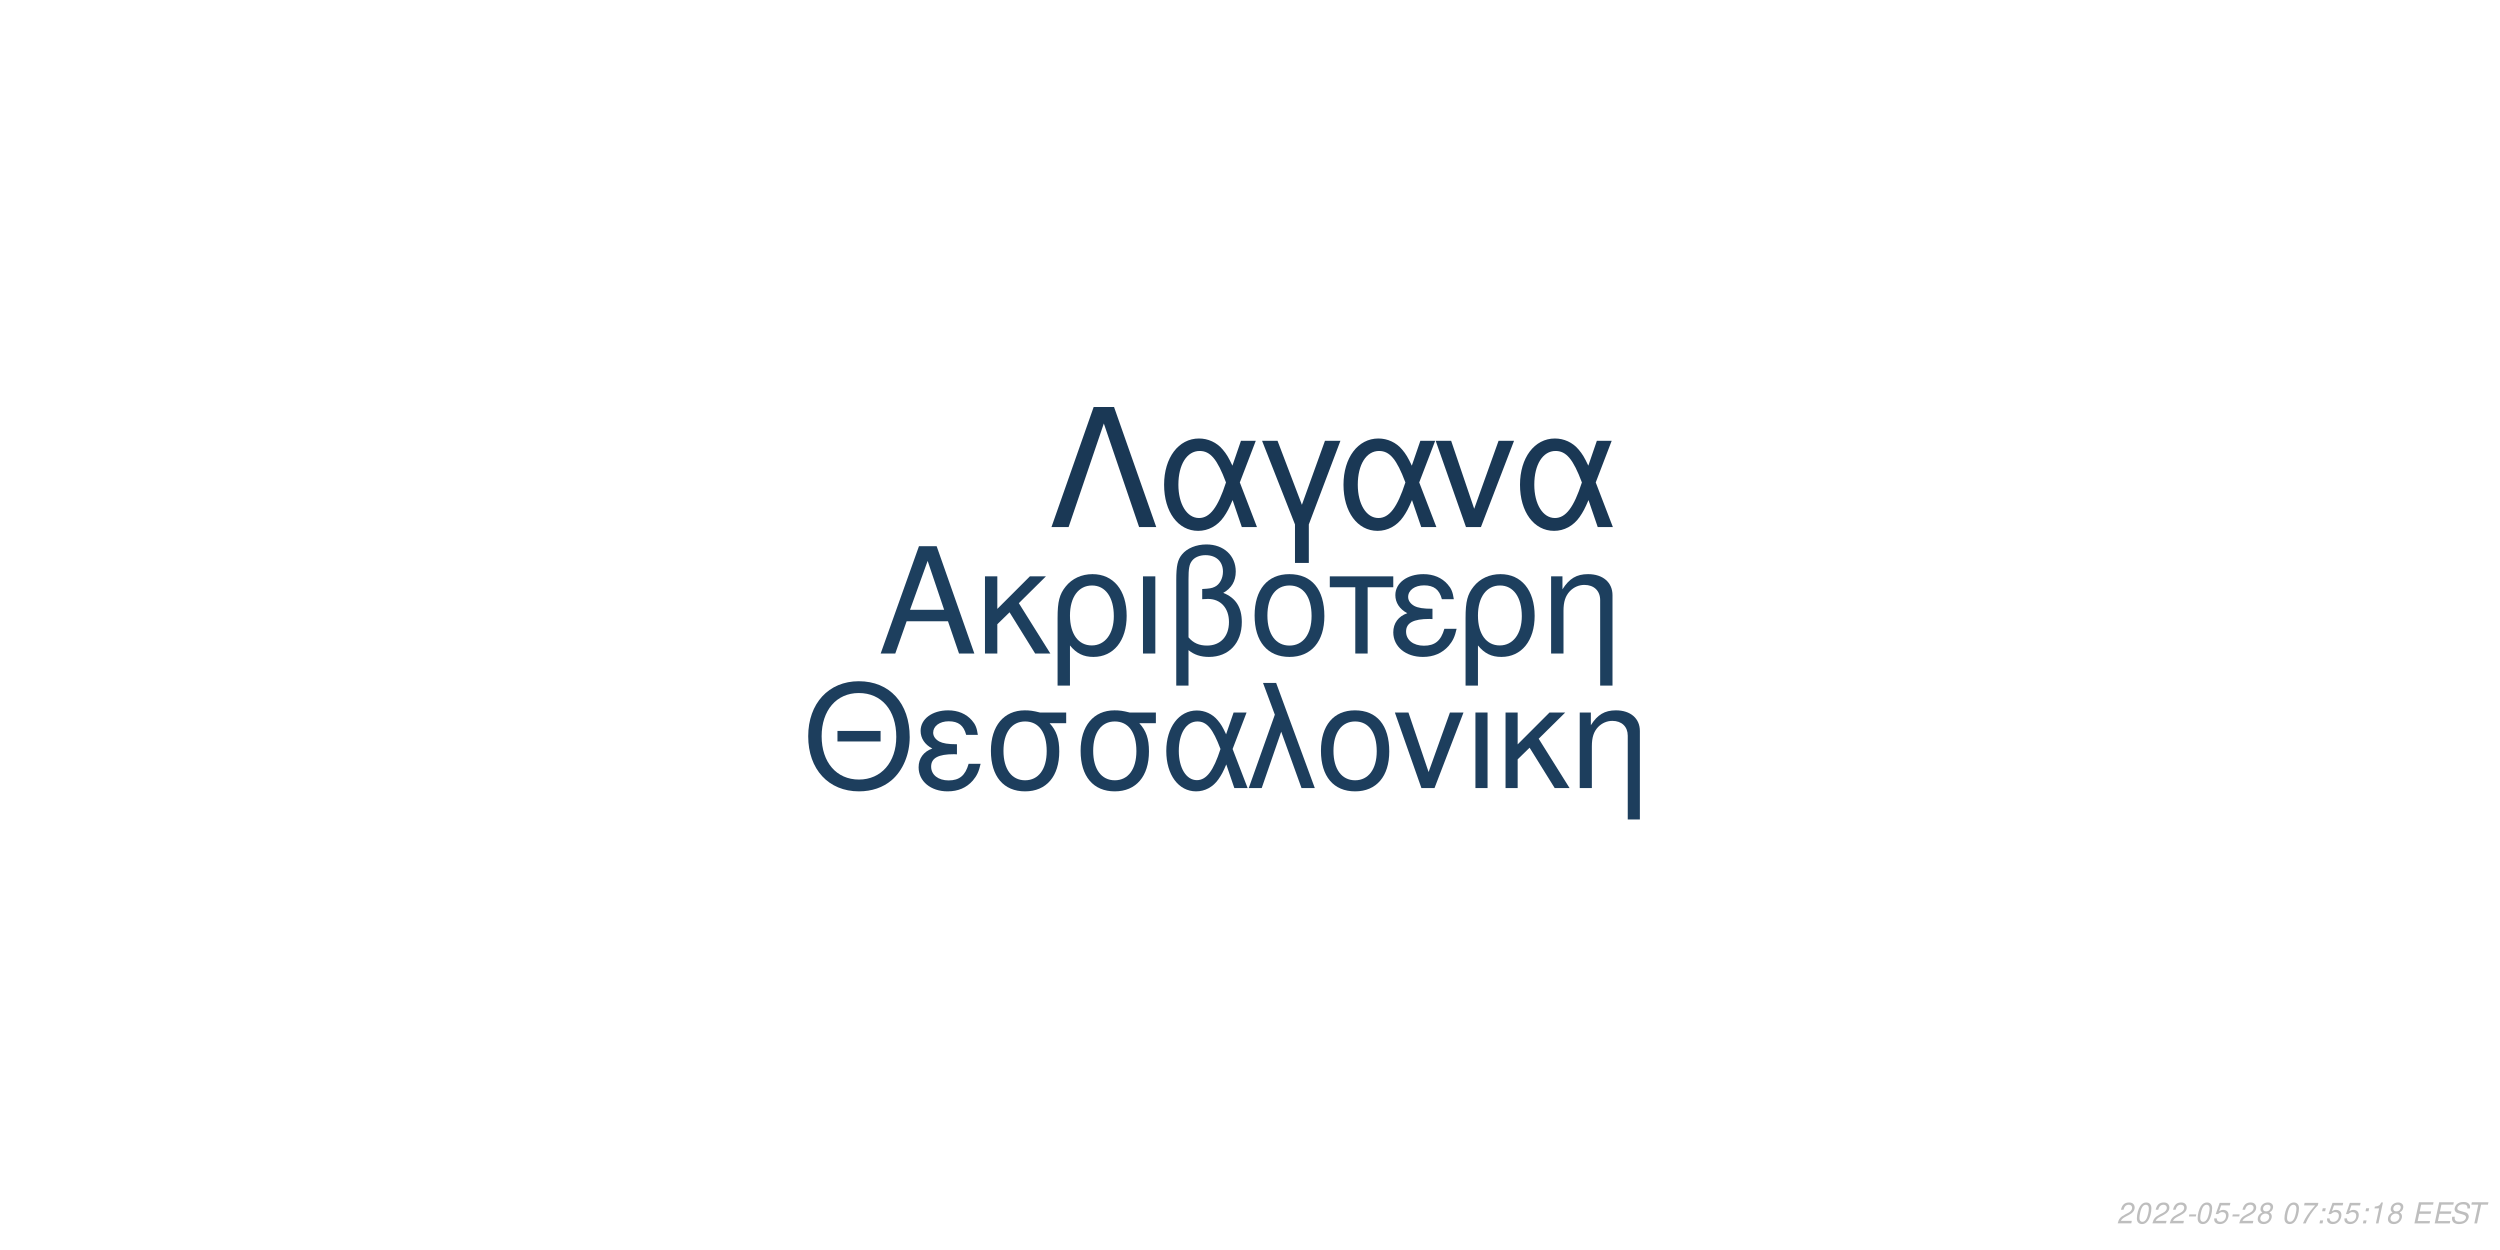
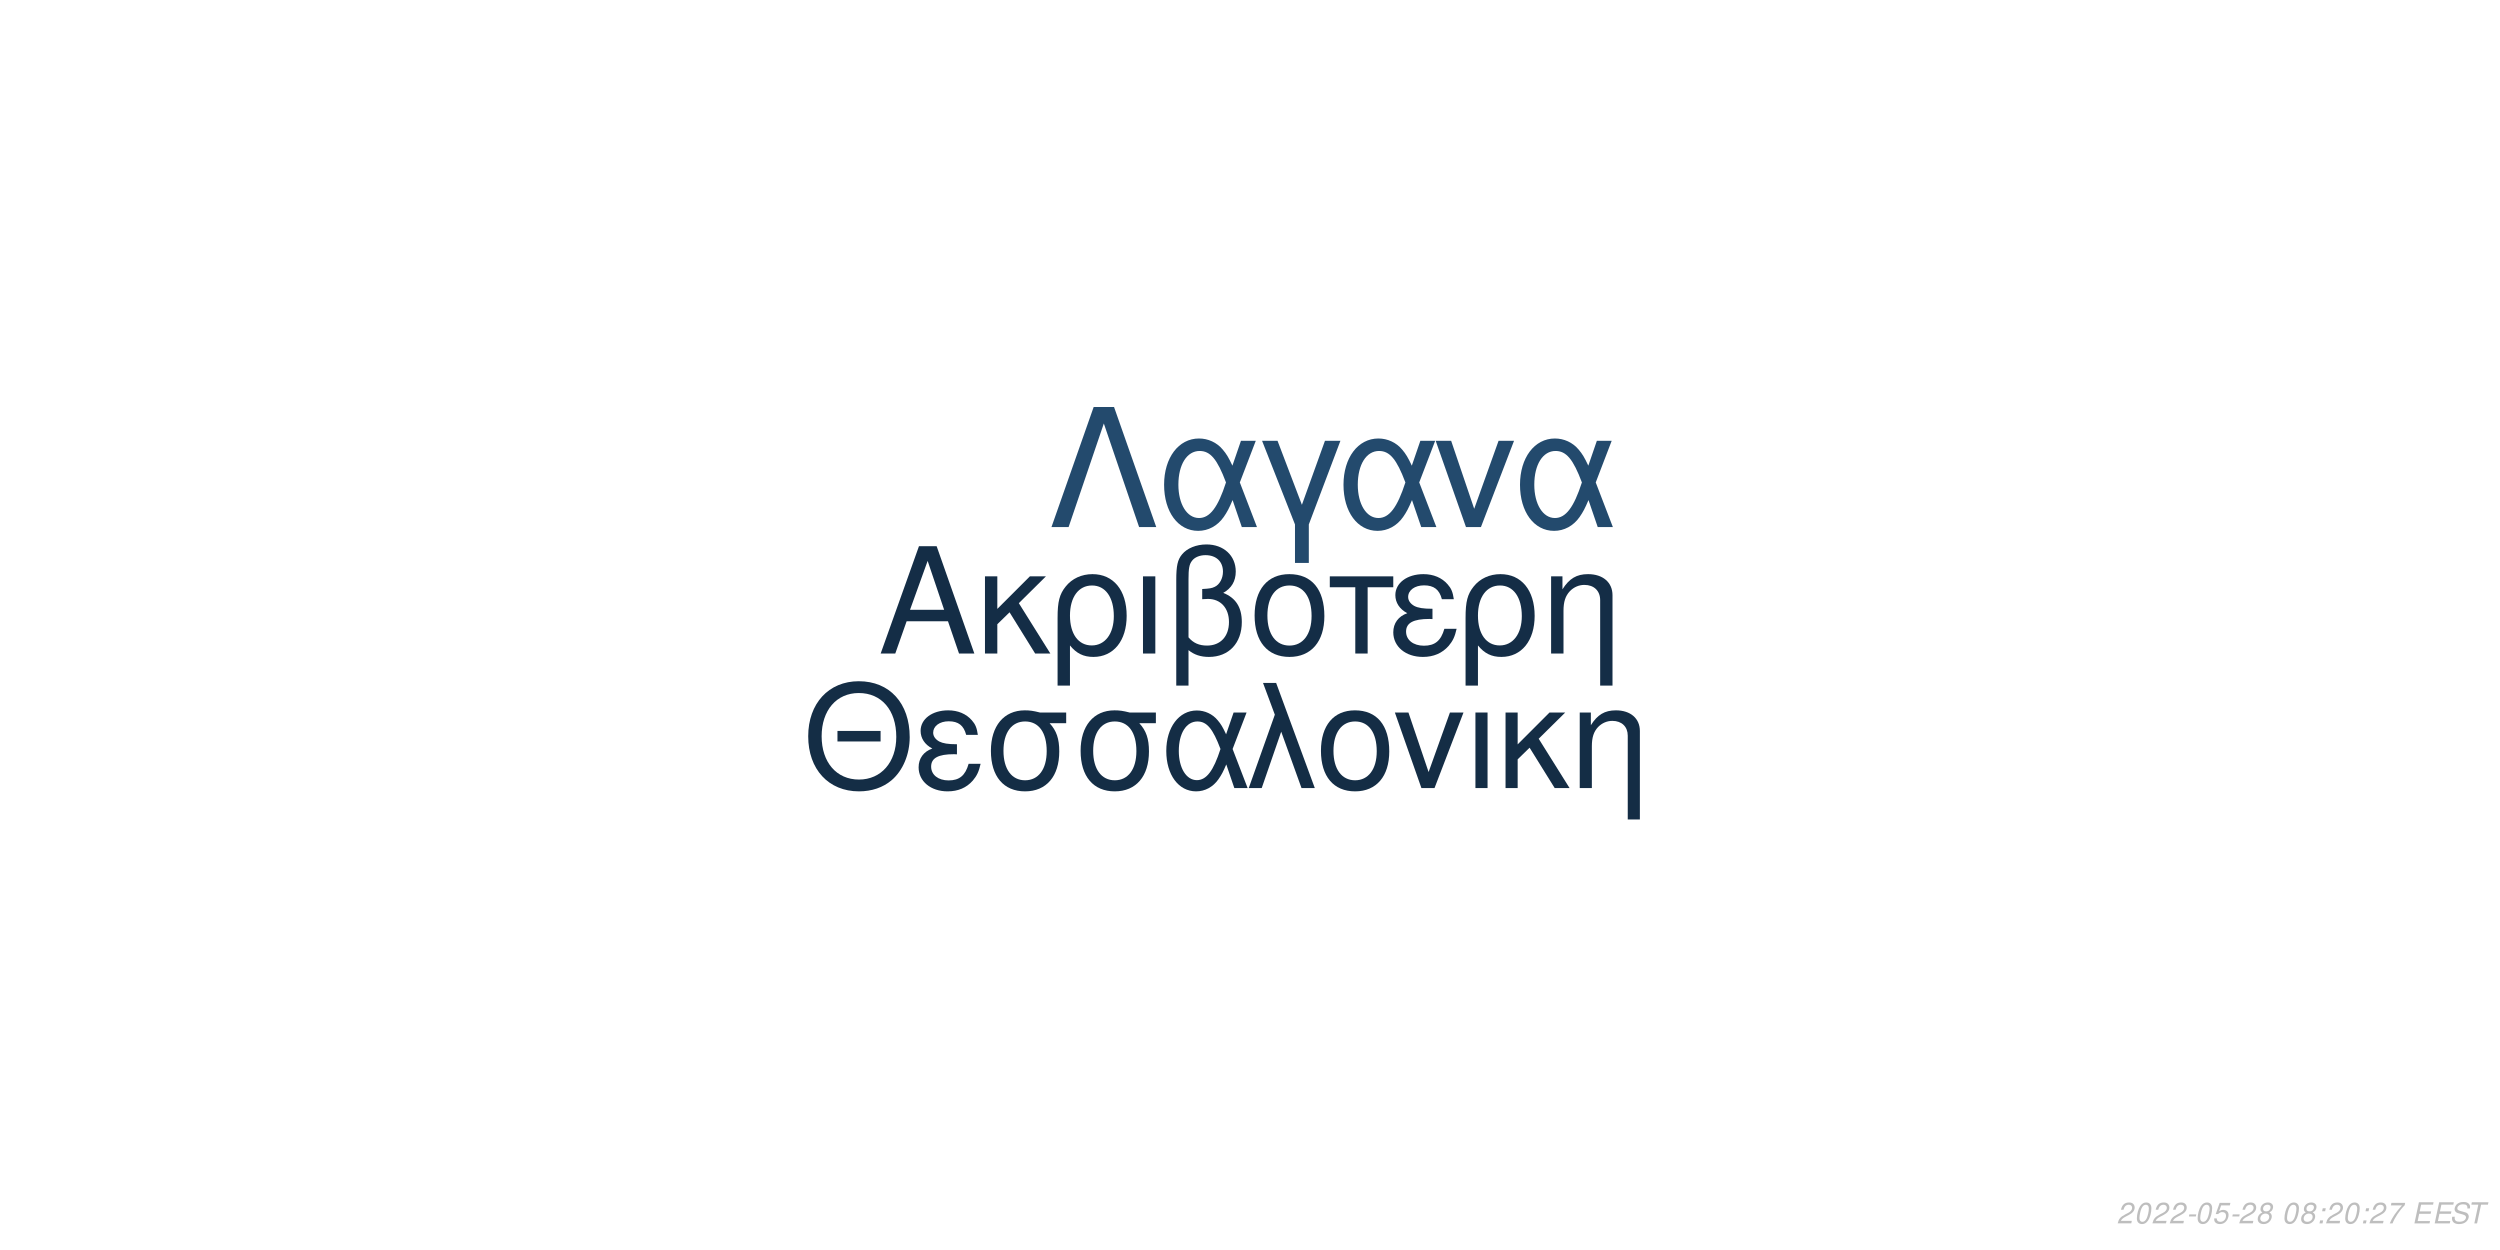
<svg xmlns="http://www.w3.org/2000/svg" xmlns:xlink="http://www.w3.org/1999/xlink" width="864pt" height="432pt" viewBox="0 0 864 432" version="1.1">
  <defs>
    <g>
      <symbol overflow="visible" id="glyph0-0">
        <path style="stroke:none;" d="" />
      </symbol>
      <symbol overflow="visible" id="glyph0-1">
        <path style="stroke:none;" d="M 24.125 -11.141 L 27.938 0 L 33.234 0 L 20.203 -37.094 L 14.094 -37.094 L 0.859 0 L 5.906 0 L 9.828 -11.141 Z M 22.797 -15.109 L 11 -15.109 L 17.094 -32.016 Z M 22.797 -15.109 " />
      </symbol>
      <symbol overflow="visible" id="glyph0-2">
        <path style="stroke:none;" d="M 7.172 -15.422 L 7.172 -26.672 L 2.906 -26.672 L 2.906 0 L 7.172 0 L 7.172 -10.125 L 11.406 -14.25 L 20.25 0 L 25.5 0 L 14.609 -17.406 L 23.969 -26.672 L 18.422 -26.672 Z M 7.172 -15.422 " />
      </symbol>
      <symbol overflow="visible" id="glyph0-3">
        <path style="stroke:none;" d="M 3 11.094 L 7.281 11.094 L 7.281 -2.797 C 9.516 -0.047 11.953 1.172 15.375 1.172 C 22.344 1.172 26.875 -4.422 26.875 -13.031 C 26.875 -21.891 22.297 -27.438 15.062 -27.438 C 11.297 -27.438 7.984 -25.906 5.797 -23.156 C 3.672 -20.516 3 -17.969 3 -12.359 Z M 14.906 -23.516 C 19.547 -23.516 22.438 -19.438 22.438 -12.922 C 22.438 -6.812 19.391 -2.797 14.812 -2.797 C 10.172 -2.797 7.281 -6.766 7.281 -13.125 C 7.281 -19.484 10.234 -23.516 14.906 -23.516 Z M 14.906 -23.516 " />
      </symbol>
      <symbol overflow="visible" id="glyph0-4">
        <path style="stroke:none;" d="M 3.516 0 L 7.781 0 L 7.781 -26.672 L 3.516 -26.672 Z M 3.516 0 " />
      </symbol>
      <symbol overflow="visible" id="glyph0-5">
        <path style="stroke:none;" d="M 4.016 11.094 L 8.25 11.094 L 8.25 -1.172 C 10.172 0.406 12.422 1.172 15.312 1.172 C 22.188 1.172 26.672 -3.609 26.672 -10.891 C 26.672 -15.984 24.578 -19.234 20.25 -20.969 C 23.109 -22.547 24.578 -25.031 24.578 -28.344 C 24.578 -33.844 20.406 -37.703 14.453 -37.703 C 10.938 -37.703 7.734 -36.391 6 -34.25 C 4.484 -32.422 4.016 -30.328 4.016 -25.391 Z M 8.25 -25.656 C 8.25 -29.359 8.5 -30.844 9.469 -32.062 C 10.375 -33.281 12.156 -34 14.094 -34 C 17.812 -34 20.156 -31.812 20.156 -28.297 C 20.156 -25.953 18.984 -23.812 17.297 -23.047 C 16.281 -22.547 15.469 -22.438 12.984 -22.297 L 12.984 -18.781 C 13.734 -18.828 14.344 -18.875 14.969 -18.875 C 19.344 -18.875 22.234 -15.719 22.234 -10.891 C 22.234 -5.906 19.281 -2.75 14.656 -2.75 C 11.953 -2.75 9.922 -3.609 8.25 -5.594 Z M 8.25 -25.656 " />
      </symbol>
      <symbol overflow="visible" id="glyph0-6">
        <path style="stroke:none;" d="M 14.094 -27.438 C 6.562 -27.438 2.094 -22.094 2.094 -13.125 C 2.094 -4.125 6.562 1.172 14.141 1.172 C 21.672 1.172 26.203 -4.172 26.203 -12.922 C 26.203 -22.188 21.828 -27.438 14.094 -27.438 Z M 14.141 -23.516 C 18.938 -23.516 21.781 -19.594 21.781 -12.984 C 21.781 -6.672 18.828 -2.75 14.141 -2.75 C 9.422 -2.75 6.516 -6.672 6.516 -13.125 C 6.516 -19.594 9.422 -23.516 14.141 -23.516 Z M 14.141 -23.516 " />
      </symbol>
      <symbol overflow="visible" id="glyph0-7">
        <path style="stroke:none;" d="M 7.891 0 L 12.156 0 L 12.156 -22.906 L 21.016 -22.906 L 21.016 -26.672 L -0.922 -26.672 L -0.922 -22.906 L 7.891 -22.906 Z M 7.891 0 " />
      </symbol>
      <symbol overflow="visible" id="glyph0-8">
        <path style="stroke:none;" d="M 14.562 -15.469 C 11.344 -15.469 9.562 -15.781 8.297 -16.438 C 6.922 -17.203 6.156 -18.328 6.156 -19.547 C 6.156 -21.891 8.453 -23.562 11.656 -23.562 C 15.062 -23.562 16.953 -22.094 17.812 -18.781 L 21.938 -18.781 C 21.578 -21.266 21.062 -22.5 19.797 -23.922 C 17.812 -26.203 14.906 -27.438 11.453 -27.438 C 5.797 -27.438 1.734 -24.375 1.734 -20.203 C 1.734 -17.609 3.156 -15.375 5.859 -13.938 C 2.797 -12.875 1.016 -10.484 1.016 -7.328 C 1.016 -2.391 5.297 1.172 11.25 1.172 C 14.969 1.172 17.906 -0.109 20.156 -2.641 C 21.578 -4.328 22.297 -5.797 22.906 -8.547 L 18.672 -8.547 C 17.5 -4.422 15.422 -2.703 11.609 -2.703 C 7.938 -2.703 5.438 -4.688 5.438 -7.578 C 5.438 -10.578 7.938 -11.953 13.484 -11.953 C 13.641 -11.953 14.094 -11.953 14.562 -11.906 Z M 14.562 -15.469 " />
      </symbol>
      <symbol overflow="visible" id="glyph0-9">
        <path style="stroke:none;" d="M 3.562 -26.672 L 3.562 0 L 7.844 0 L 7.844 -14.703 C 7.844 -17.906 8.5 -19.891 10.031 -21.531 C 11.406 -22.953 13.188 -23.719 15.062 -23.719 C 18.375 -23.719 20.516 -21.672 20.516 -18.469 L 20.516 11.094 L 24.781 11.094 L 24.781 -20.156 C 24.781 -24.578 21.469 -27.438 16.328 -27.438 C 12.359 -27.438 9.828 -25.906 7.484 -22.188 L 7.484 -26.672 Z M 3.562 -26.672 " />
      </symbol>
      <symbol overflow="visible" id="glyph1-0">
        <path style="stroke:none;" d="" />
      </symbol>
      <symbol overflow="visible" id="glyph1-1">
        <path style="stroke:none;" d="M 26.859 -19.734 L 11.953 -19.734 L 11.953 -16.094 L 26.859 -16.094 Z M 19.328 -36.922 C 8.922 -36.922 1.844 -29.25 1.844 -17.891 C 1.844 -6.484 8.875 1.141 19.391 1.141 C 23.812 1.141 27.703 -0.203 30.641 -2.688 C 34.578 -6.031 36.922 -11.656 36.922 -17.594 C 36.922 -29.297 30 -36.922 19.328 -36.922 Z M 19.328 -32.844 C 27.203 -32.844 32.281 -26.906 32.281 -17.688 C 32.281 -8.922 27.062 -2.938 19.391 -2.938 C 11.609 -2.938 6.484 -8.922 6.484 -17.891 C 6.484 -26.859 11.609 -32.844 19.328 -32.844 Z M 19.328 -32.844 " />
      </symbol>
      <symbol overflow="visible" id="glyph1-2">
        <path style="stroke:none;" d="M 14.25 -15.141 C 11.109 -15.141 9.375 -15.453 8.125 -16.094 C 6.781 -16.844 6.031 -17.938 6.031 -19.141 C 6.031 -21.422 8.266 -23.078 11.406 -23.078 C 14.75 -23.078 16.594 -21.625 17.438 -18.391 L 21.469 -18.391 C 21.125 -20.828 20.625 -22.031 19.391 -23.422 C 17.438 -25.656 14.594 -26.859 11.219 -26.859 C 5.688 -26.859 1.688 -23.875 1.688 -19.781 C 1.688 -17.234 3.094 -15.047 5.734 -13.656 C 2.734 -12.609 1 -10.266 1 -7.172 C 1 -2.344 5.188 1.141 11.016 1.141 C 14.656 1.141 17.547 -0.094 19.734 -2.594 C 21.125 -4.234 21.828 -5.688 22.422 -8.375 L 18.281 -8.375 C 17.141 -4.328 15.094 -2.641 11.359 -2.641 C 7.766 -2.641 5.328 -4.578 5.328 -7.422 C 5.328 -10.359 7.766 -11.703 13.203 -11.703 C 13.359 -11.703 13.797 -11.703 14.25 -11.656 Z M 14.25 -15.141 " />
      </symbol>
      <symbol overflow="visible" id="glyph1-3">
        <path style="stroke:none;" d="M 29 -26.109 L 19.938 -26.109 C 17.594 -26.703 16.438 -26.859 14.703 -26.859 C 7.469 -26.859 2.984 -21.469 2.984 -12.859 C 2.984 -4.031 7.375 1.141 14.797 1.141 C 22.172 1.141 26.609 -4.078 26.609 -12.656 C 26.609 -17.047 25.656 -19.828 23.266 -22.422 L 29 -22.422 Z M 14.797 -23.016 C 19.531 -23.016 22.266 -19.234 22.266 -12.75 C 22.266 -6.531 19.438 -2.688 14.797 -2.688 C 10.172 -2.688 7.328 -6.531 7.328 -12.859 C 7.328 -19.188 10.172 -23.016 14.797 -23.016 Z M 14.797 -23.016 " />
      </symbol>
      <symbol overflow="visible" id="glyph1-4">
        <path style="stroke:none;" d="M 29.344 -26.109 L 24.859 -26.109 L 22.266 -18.578 C 21.125 -21.031 20.484 -22.125 19.328 -23.469 C 17.547 -25.609 14.906 -26.812 12.156 -26.812 C 5.984 -26.812 1.594 -20.984 1.594 -12.812 C 1.594 -4.578 5.828 1.141 11.906 1.141 C 14.953 1.141 17.734 -0.344 19.625 -3.047 C 20.672 -4.531 21.281 -5.688 22.328 -8.172 L 25.109 0 L 29.703 0 L 24.516 -13.5 Z M 20.328 -13.5 C 17.891 -5.922 15.453 -2.734 12.156 -2.734 C 8.516 -2.734 5.922 -6.922 5.922 -12.812 C 5.922 -18.938 8.516 -23.016 12.359 -23.016 C 15.594 -23.016 17.688 -20.531 20.328 -13.5 Z M 20.328 -13.5 " />
      </symbol>
      <symbol overflow="visible" id="glyph1-5">
        <path style="stroke:none;" d="M 1.094 0 L 5.578 0 L 12.312 -19.484 L 19.328 0 L 23.922 0 L 10.562 -36.328 L 6.031 -36.328 L 10.109 -25.359 Z M 1.094 0 " />
      </symbol>
      <symbol overflow="visible" id="glyph1-6">
        <path style="stroke:none;" d="M 13.797 -26.859 C 6.422 -26.859 2.047 -21.625 2.047 -12.859 C 2.047 -4.031 6.422 1.141 13.859 1.141 C 21.234 1.141 25.656 -4.078 25.656 -12.656 C 25.656 -21.719 21.375 -26.859 13.797 -26.859 Z M 13.859 -23.016 C 18.531 -23.016 21.328 -19.188 21.328 -12.703 C 21.328 -6.531 18.438 -2.688 13.859 -2.688 C 9.219 -2.688 6.375 -6.531 6.375 -12.859 C 6.375 -19.188 9.219 -23.016 13.859 -23.016 Z M 13.859 -23.016 " />
      </symbol>
      <symbol overflow="visible" id="glyph1-7">
        <path style="stroke:none;" d="M 14.297 0 L 24.312 -26.109 L 19.625 -26.109 L 12.25 -5.531 L 5.281 -26.109 L 0.594 -26.109 L 9.766 0 Z M 14.297 0 " />
      </symbol>
      <symbol overflow="visible" id="glyph1-8">
        <path style="stroke:none;" d="M 3.438 0 L 7.625 0 L 7.625 -26.109 L 3.438 -26.109 Z M 3.438 0 " />
      </symbol>
      <symbol overflow="visible" id="glyph1-9">
        <path style="stroke:none;" d="M 7.031 -15.094 L 7.031 -26.109 L 2.844 -26.109 L 2.844 0 L 7.031 0 L 7.031 -9.922 L 11.156 -13.953 L 19.828 0 L 24.969 0 L 14.297 -17.047 L 23.469 -26.109 L 18.031 -26.109 Z M 7.031 -15.094 " />
      </symbol>
      <symbol overflow="visible" id="glyph1-10">
        <path style="stroke:none;" d="M 3.484 -26.109 L 3.484 0 L 7.672 0 L 7.672 -14.406 C 7.672 -17.547 8.328 -19.484 9.812 -21.078 C 11.156 -22.469 12.906 -23.219 14.75 -23.219 C 17.984 -23.219 20.078 -21.234 20.078 -18.094 L 20.078 10.859 L 24.266 10.859 L 24.266 -19.734 C 24.266 -24.062 21.031 -26.859 16 -26.859 C 12.109 -26.859 9.609 -25.359 7.328 -21.719 L 7.328 -26.109 Z M 3.484 -26.109 " />
      </symbol>
      <symbol overflow="visible" id="glyph2-0">
        <path style="stroke:none;" d="" />
      </symbol>
      <symbol overflow="visible" id="glyph2-1">
        <path style="stroke:none;" d="M 22.531 -41.484 L 15.484 -41.484 L 0.906 0 L 6.828 0 L 19 -35.797 L 31.188 0 L 37.109 0 Z M 22.531 -41.484 " />
      </symbol>
      <symbol overflow="visible" id="glyph2-2">
        <path style="stroke:none;" d="M 33.516 -29.812 L 28.391 -29.812 L 25.438 -21.219 C 24.125 -24.016 23.391 -25.266 22.078 -26.797 C 20.031 -29.25 17.016 -30.609 13.891 -30.609 C 6.828 -30.609 1.828 -23.953 1.828 -14.625 C 1.828 -5.234 6.656 1.312 13.594 1.312 C 17.078 1.312 20.266 -0.391 22.422 -3.469 C 23.609 -5.172 24.297 -6.484 25.5 -9.328 L 28.688 0 L 33.922 0 L 28 -15.422 Z M 23.219 -15.422 C 20.422 -6.766 17.641 -3.125 13.891 -3.125 C 9.734 -3.125 6.766 -7.906 6.766 -14.625 C 6.766 -21.625 9.734 -26.297 14.109 -26.297 C 17.812 -26.297 20.203 -23.453 23.219 -15.422 Z M 23.219 -15.422 " />
      </symbol>
      <symbol overflow="visible" id="glyph2-3">
        <path style="stroke:none;" d="M 12.062 12.406 L 16.844 12.406 L 16.844 -0.906 L 27.766 -29.812 L 22.422 -29.812 L 14.453 -7.688 L 6.031 -29.812 L 0.688 -29.812 L 12.062 -0.906 Z M 12.062 12.406 " />
      </symbol>
      <symbol overflow="visible" id="glyph2-4">
        <path style="stroke:none;" d="M 16.328 0 L 27.766 -29.812 L 22.422 -29.812 L 14 -6.312 L 6.031 -29.812 L 0.688 -29.812 L 11.156 0 Z M 16.328 0 " />
      </symbol>
      <symbol overflow="visible" id="glyph3-0">
        <path style="stroke:none;" d="" />
      </symbol>
      <symbol overflow="visible" id="glyph3-1">
        <path style="stroke:none;" d="M 5.234 -0.875 L 1.469 -0.875 C 1.641 -1.375 2.203 -1.891 3.109 -2.344 L 4.234 -2.938 C 5.562 -3.625 6.219 -4.469 6.219 -5.484 C 6.219 -5.938 6.062 -6.359 5.797 -6.656 C 5.469 -7.047 4.984 -7.234 4.312 -7.234 C 2.766 -7.234 1.891 -6.453 1.484 -4.734 L 2.375 -4.734 C 2.484 -5.188 2.609 -5.484 2.797 -5.75 C 3.094 -6.203 3.609 -6.453 4.188 -6.453 C 4.891 -6.453 5.344 -6.031 5.344 -5.375 C 5.344 -4.703 4.859 -4.094 4.016 -3.656 L 2.984 -3.125 C 1.234 -2.188 0.797 -1.656 0.344 -0.016 L 5.047 -0.016 Z M 5.234 -0.875 " />
      </symbol>
      <symbol overflow="visible" id="glyph3-2">
        <path style="stroke:none;" d="M 4.203 -7.234 C 3.375 -7.234 2.688 -6.812 2.125 -5.984 C 1.484 -5.047 0.984 -3.188 0.984 -1.734 C 0.984 -1.109 1.172 -0.562 1.484 -0.266 C 1.797 0.047 2.281 0.234 2.766 0.234 C 3.625 0.234 4.281 -0.156 4.859 -1.016 C 5.516 -1.953 6 -3.797 6 -5.266 C 6 -6.5 5.328 -7.234 4.203 -7.234 Z M 4.094 -6.453 C 4.734 -6.453 5.125 -5.984 5.125 -5.156 C 5.125 -4.203 4.781 -2.625 4.406 -1.812 C 3.984 -0.938 3.516 -0.547 2.875 -0.547 C 2.25 -0.547 1.875 -1.031 1.875 -1.828 C 1.875 -2.797 2.203 -4.344 2.594 -5.203 C 2.984 -6.047 3.453 -6.453 4.094 -6.453 Z M 4.094 -6.453 " />
      </symbol>
      <symbol overflow="visible" id="glyph3-3">
        <path style="stroke:none;" d="M 3.516 -3.125 L 1.125 -3.125 L 0.969 -2.406 L 3.359 -2.406 Z M 3.516 -3.125 " />
      </symbol>
      <symbol overflow="visible" id="glyph3-4">
        <path style="stroke:none;" d="M 6.297 -7.094 L 2.594 -7.094 L 1.234 -3.234 L 2.047 -3.234 C 2.656 -3.766 2.938 -3.906 3.531 -3.906 C 4.328 -3.906 4.797 -3.453 4.797 -2.688 C 4.797 -1.438 3.969 -0.547 2.828 -0.547 C 2.031 -0.547 1.609 -0.938 1.578 -1.734 L 0.703 -1.734 L 0.703 -1.516 C 0.703 -0.938 0.844 -0.547 1.188 -0.266 C 1.562 0.062 2.078 0.234 2.703 0.234 C 3.656 0.234 4.391 -0.156 4.984 -0.922 C 5.422 -1.5 5.672 -2.234 5.672 -2.953 C 5.672 -4 4.938 -4.672 3.812 -4.672 C 3.328 -4.672 2.906 -4.547 2.406 -4.234 L 3.109 -6.219 L 6.109 -6.219 Z M 6.297 -7.094 " />
      </symbol>
      <symbol overflow="visible" id="glyph3-5">
        <path style="stroke:none;" d="M 4.766 -3.797 C 5.078 -3.969 5.234 -4.078 5.438 -4.234 C 5.812 -4.594 6.062 -5.172 6.062 -5.734 C 6.062 -6.625 5.344 -7.234 4.266 -7.234 C 2.812 -7.234 1.703 -6.219 1.703 -4.875 C 1.703 -4.406 1.875 -4.125 2.359 -3.812 C 1.297 -3.312 0.75 -2.516 0.75 -1.469 C 0.75 -0.438 1.547 0.234 2.812 0.234 C 3.656 0.234 4.359 -0.094 4.938 -0.734 C 5.359 -1.234 5.609 -1.859 5.609 -2.438 C 5.609 -3.047 5.312 -3.516 4.766 -3.797 Z M 4.109 -6.453 C 4.797 -6.453 5.188 -6.125 5.188 -5.578 C 5.188 -5.266 5.062 -4.922 4.859 -4.672 C 4.562 -4.312 4.188 -4.156 3.656 -4.156 C 2.984 -4.156 2.594 -4.453 2.594 -4.984 C 2.594 -5.859 3.203 -6.453 4.109 -6.453 Z M 3.453 -3.406 C 4.234 -3.406 4.734 -2.984 4.734 -2.312 C 4.734 -1.312 3.922 -0.547 2.875 -0.547 C 2.125 -0.547 1.625 -0.969 1.625 -1.625 C 1.625 -2.609 2.438 -3.406 3.453 -3.406 Z M 3.453 -3.406 " />
      </symbol>
      <symbol overflow="visible" id="glyph3-6">
        <path style="stroke:none;" d="" />
      </symbol>
      <symbol overflow="visible" id="glyph3-7">
+         <path style="stroke:none;" d="M 2.359 -1.031 L 1.312 -1.031 L 1.094 0 L 2.141 0 Z M 3.266 -5.234 L 2.219 -5.234 L 2 -4.203 L 3.047 -4.203 Z M 3.266 -5.234 " />
+       </symbol>
+       <symbol overflow="visible" id="glyph3-8">
        <path style="stroke:none;" d="M 6.703 -7.094 L 1.953 -7.094 L 1.766 -6.219 L 5.594 -6.219 C 3.344 -3.688 2.266 -2.109 1.375 0 L 2.344 0 C 3.031 -1.906 4.828 -4.594 6.547 -6.281 Z M 6.703 -7.094 " />
      </symbol>
-       <symbol overflow="visible" id="glyph3-8">
-         <path style="stroke:none;" d="M 2.359 -1.031 L 1.312 -1.031 L 1.094 0 L 2.141 0 Z M 3.266 -5.234 L 2.219 -5.234 L 2 -4.203 L 3.047 -4.203 Z M 3.266 -5.234 " />
-       </symbol>
      <symbol overflow="visible" id="glyph3-9">
-         <path style="stroke:none;" d="M 3.703 -5.188 L 2.594 0 L 3.469 0 L 5.016 -7.234 L 4.438 -7.234 C 3.906 -6.156 3.688 -6.016 2.234 -5.812 L 2.109 -5.188 Z M 3.703 -5.188 " />
+         <path style="stroke:none;" d="M 2.547 -3.312 L 6.5 -3.312 L 6.688 -4.141 L 2.719 -4.141 L 3.219 -6.469 L 7.344 -6.469 L 7.516 -7.297 L 2.453 -7.297 L 0.906 0 L 6.125 0 L 6.297 -0.812 L 2.016 -0.812 Z M 2.547 -3.312 " />
      </symbol>
      <symbol overflow="visible" id="glyph3-10">
-         <path style="stroke:none;" d="M 2.547 -3.312 L 6.5 -3.312 L 6.688 -4.141 L 2.719 -4.141 L 3.219 -6.469 L 7.344 -6.469 L 7.516 -7.297 L 2.453 -7.297 L 0.906 0 L 6.125 0 L 6.297 -0.812 L 2.016 -0.812 Z M 2.547 -3.312 " />
+         <path style="stroke:none;" d="M 7.062 -5.156 C 7.125 -5.438 7.141 -5.562 7.141 -5.703 C 7.141 -6.156 6.938 -6.594 6.594 -6.891 C 6.188 -7.25 5.656 -7.406 4.875 -7.406 C 3.844 -7.406 3.047 -7.125 2.5 -6.562 C 2.094 -6.141 1.781 -5.438 1.781 -4.922 C 1.781 -4.297 2.219 -3.766 2.891 -3.562 L 4.594 -3.094 C 5.406 -2.859 5.734 -2.578 5.734 -2.094 C 5.734 -1.781 5.547 -1.406 5.266 -1.141 C 4.844 -0.766 4.266 -0.578 3.453 -0.578 C 2.328 -0.578 1.812 -0.984 1.812 -1.906 C 1.812 -2.047 1.812 -2.125 1.844 -2.312 L 0.984 -2.312 C 0.906 -2.062 0.891 -1.906 0.891 -1.688 C 0.891 -0.484 1.797 0.234 3.297 0.234 C 4.359 0.234 5.234 -0.062 5.812 -0.609 C 6.344 -1.078 6.688 -1.797 6.688 -2.375 C 6.688 -2.641 6.609 -2.906 6.453 -3.156 C 6.234 -3.5 5.938 -3.703 5.469 -3.828 L 3.75 -4.312 C 2.984 -4.547 2.734 -4.734 2.734 -5.188 C 2.734 -5.547 2.875 -5.844 3.188 -6.109 C 3.547 -6.438 4.031 -6.594 4.703 -6.594 C 5.266 -6.594 5.688 -6.484 5.906 -6.297 C 6.094 -6.125 6.219 -5.797 6.219 -5.516 C 6.219 -5.422 6.203 -5.344 6.188 -5.156 Z M 7.062 -5.156 " />
      </symbol>
      <symbol overflow="visible" id="glyph3-11">
-         <path style="stroke:none;" d="M 7.062 -5.156 C 7.125 -5.438 7.141 -5.562 7.141 -5.703 C 7.141 -6.156 6.938 -6.594 6.594 -6.891 C 6.188 -7.25 5.656 -7.406 4.875 -7.406 C 3.844 -7.406 3.047 -7.125 2.5 -6.562 C 2.094 -6.141 1.781 -5.438 1.781 -4.922 C 1.781 -4.297 2.219 -3.766 2.891 -3.562 L 4.594 -3.094 C 5.406 -2.859 5.734 -2.578 5.734 -2.094 C 5.734 -1.781 5.547 -1.406 5.266 -1.141 C 4.844 -0.766 4.266 -0.578 3.453 -0.578 C 2.328 -0.578 1.812 -0.984 1.812 -1.906 C 1.812 -2.047 1.812 -2.125 1.844 -2.312 L 0.984 -2.312 C 0.906 -2.062 0.891 -1.906 0.891 -1.688 C 0.891 -0.484 1.797 0.234 3.297 0.234 C 4.359 0.234 5.234 -0.062 5.812 -0.609 C 6.344 -1.078 6.688 -1.797 6.688 -2.375 C 6.688 -2.641 6.609 -2.906 6.453 -3.156 C 6.234 -3.5 5.938 -3.703 5.469 -3.828 L 3.75 -4.312 C 2.984 -4.547 2.734 -4.734 2.734 -5.188 C 2.734 -5.547 2.875 -5.844 3.188 -6.109 C 3.547 -6.438 4.031 -6.594 4.703 -6.594 C 5.266 -6.594 5.688 -6.484 5.906 -6.297 C 6.094 -6.125 6.219 -5.797 6.219 -5.516 C 6.219 -5.422 6.203 -5.344 6.188 -5.156 Z M 7.062 -5.156 " />
-       </symbol>
-       <symbol overflow="visible" id="glyph3-12">
        <path style="stroke:none;" d="M 4.938 -6.469 L 7.312 -6.469 L 7.484 -7.297 L 1.75 -7.297 L 1.578 -6.469 L 3.984 -6.469 L 2.609 0 L 3.547 0 Z M 4.938 -6.469 " />
      </symbol>
    </g>
  </defs>
  <g id="surface1">
    <rect x="0" y="0" width="864" height="432" style="fill:rgb(100%,100%,100%);fill-opacity:1;stroke:none;" />
-     <g style="fill:rgb(11.373%,24.706%,36.863%);fill-opacity:1;">
+     <g style="fill:rgb(7.843%,17.647%,27.451%);fill-opacity:1;">
      <use xlink:href="#glyph0-1" x="303.5" y="225.861" />
      <use xlink:href="#glyph0-2" x="337.5" y="225.861" />
      <use xlink:href="#glyph0-3" x="362.5" y="225.861" />
      <use xlink:href="#glyph0-4" x="391.5" y="225.861" />
      <use xlink:href="#glyph0-5" x="402.5" y="225.861" />
      <use xlink:href="#glyph0-6" x="431.5" y="225.861" />
      <use xlink:href="#glyph0-7" x="460.5" y="225.861" />
      <use xlink:href="#glyph0-8" x="480.5" y="225.861" />
      <use xlink:href="#glyph0-3" x="503.5" y="225.861" />
      <use xlink:href="#glyph0-9" x="532.5" y="225.861" />
    </g>
-     <g style="fill:rgb(11.373%,24.314%,36.471%);fill-opacity:1;">
+     <g style="fill:rgb(7.843%,17.647%,27.059%);fill-opacity:1;">
      <use xlink:href="#glyph1-1" x="277.473" y="272.354" />
      <use xlink:href="#glyph1-2" x="316.473" y="272.354" />
      <use xlink:href="#glyph1-3" x="339.473" y="272.354" />
      <use xlink:href="#glyph1-3" x="370.473" y="272.354" />
      <use xlink:href="#glyph1-4" x="401.473" y="272.354" />
      <use xlink:href="#glyph1-5" x="430.473" y="272.354" />
      <use xlink:href="#glyph1-6" x="454.473" y="272.354" />
      <use xlink:href="#glyph1-7" x="481.473" y="272.354" />
      <use xlink:href="#glyph1-8" x="506.473" y="272.354" />
      <use xlink:href="#glyph1-9" x="517.473" y="272.354" />
      <use xlink:href="#glyph1-10" x="542.473" y="272.354" />
    </g>
-     <g style="fill:rgb(10.196%,21.961%,33.333%);fill-opacity:1;">
+     <g style="fill:rgb(13.725%,29.02%,42.745%);fill-opacity:1;">
      <use xlink:href="#glyph2-1" x="362.484" y="182.152" />
      <use xlink:href="#glyph2-2" x="400.484" y="182.152" />
      <use xlink:href="#glyph2-3" x="435.484" y="182.152" />
      <use xlink:href="#glyph2-2" x="462.484" y="182.152" />
      <use xlink:href="#glyph2-4" x="495.484" y="182.152" />
      <use xlink:href="#glyph2-2" x="523.484" y="182.152" />
    </g>
    <g style="fill:rgb(74.51%,74.51%,74.51%);fill-opacity:1;">
      <use xlink:href="#glyph3-1" x="731.52" y="422.81" />
      <use xlink:href="#glyph3-2" x="737.52" y="422.81" />
      <use xlink:href="#glyph3-1" x="743.52" y="422.81" />
      <use xlink:href="#glyph3-1" x="749.52" y="422.81" />
      <use xlink:href="#glyph3-3" x="755.52" y="422.81" />
      <use xlink:href="#glyph3-2" x="758.52" y="422.81" />
      <use xlink:href="#glyph3-4" x="764.52" y="422.81" />
      <use xlink:href="#glyph3-3" x="770.52" y="422.81" />
      <use xlink:href="#glyph3-1" x="773.52" y="422.81" />
      <use xlink:href="#glyph3-5" x="779.52" y="422.81" />
      <use xlink:href="#glyph3-6" x="785.52" y="422.81" />
      <use xlink:href="#glyph3-2" x="788.52" y="422.81" />
-       <use xlink:href="#glyph3-7" x="794.52" y="422.81" />
-       <use xlink:href="#glyph3-8" x="800.52" y="422.81" />
-       <use xlink:href="#glyph3-4" x="803.52" y="422.81" />
-       <use xlink:href="#glyph3-4" x="809.52" y="422.81" />
-       <use xlink:href="#glyph3-8" x="815.52" y="422.81" />
-       <use xlink:href="#glyph3-9" x="818.52" y="422.81" />
-       <use xlink:href="#glyph3-5" x="824.52" y="422.81" />
+       <use xlink:href="#glyph3-5" x="794.52" y="422.81" />
+       <use xlink:href="#glyph3-7" x="800.52" y="422.81" />
+       <use xlink:href="#glyph3-1" x="803.52" y="422.81" />
+       <use xlink:href="#glyph3-2" x="809.52" y="422.81" />
+       <use xlink:href="#glyph3-7" x="815.52" y="422.81" />
+       <use xlink:href="#glyph3-1" x="818.52" y="422.81" />
+       <use xlink:href="#glyph3-8" x="824.52" y="422.81" />
      <use xlink:href="#glyph3-6" x="830.52" y="422.81" />
-       <use xlink:href="#glyph3-10" x="833.52" y="422.81" />
-       <use xlink:href="#glyph3-10" x="840.52" y="422.81" />
-       <use xlink:href="#glyph3-11" x="846.52" y="422.81" />
-       <use xlink:href="#glyph3-12" x="852.52" y="422.81" />
+       <use xlink:href="#glyph3-9" x="833.52" y="422.81" />
+       <use xlink:href="#glyph3-9" x="840.52" y="422.81" />
+       <use xlink:href="#glyph3-10" x="846.52" y="422.81" />
+       <use xlink:href="#glyph3-11" x="852.52" y="422.81" />
    </g>
  </g>
</svg>
